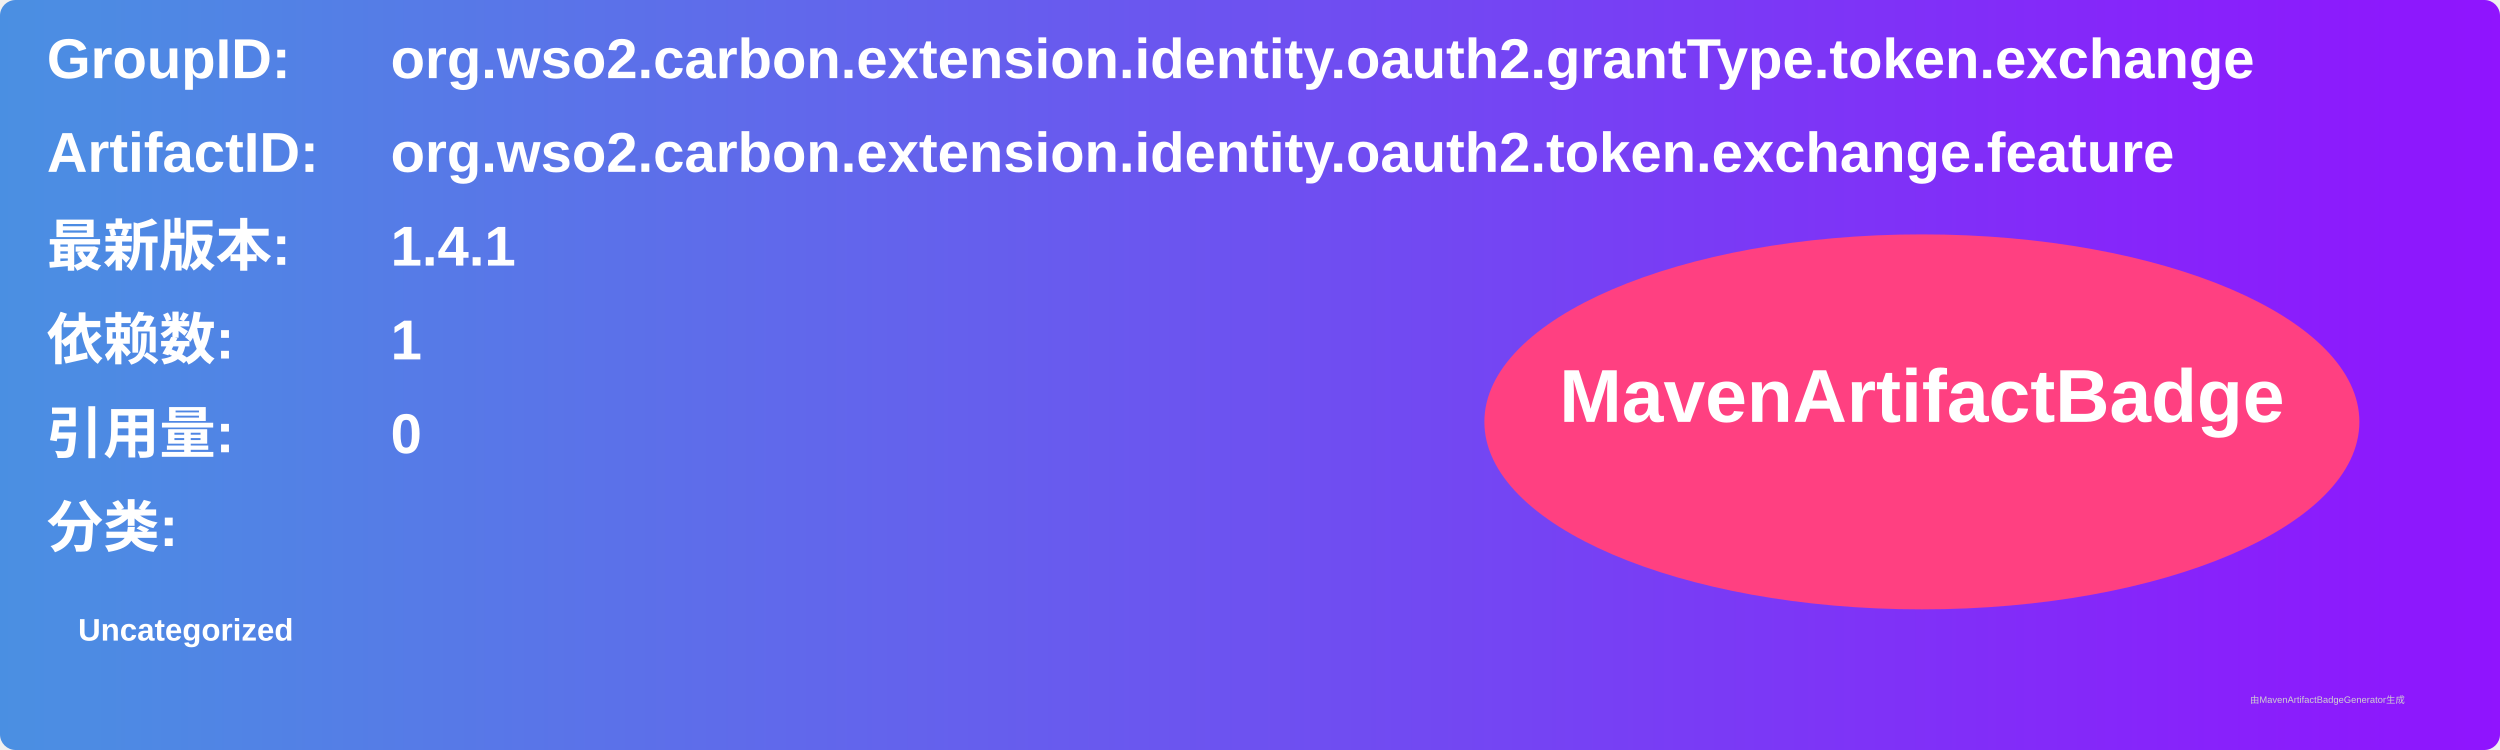
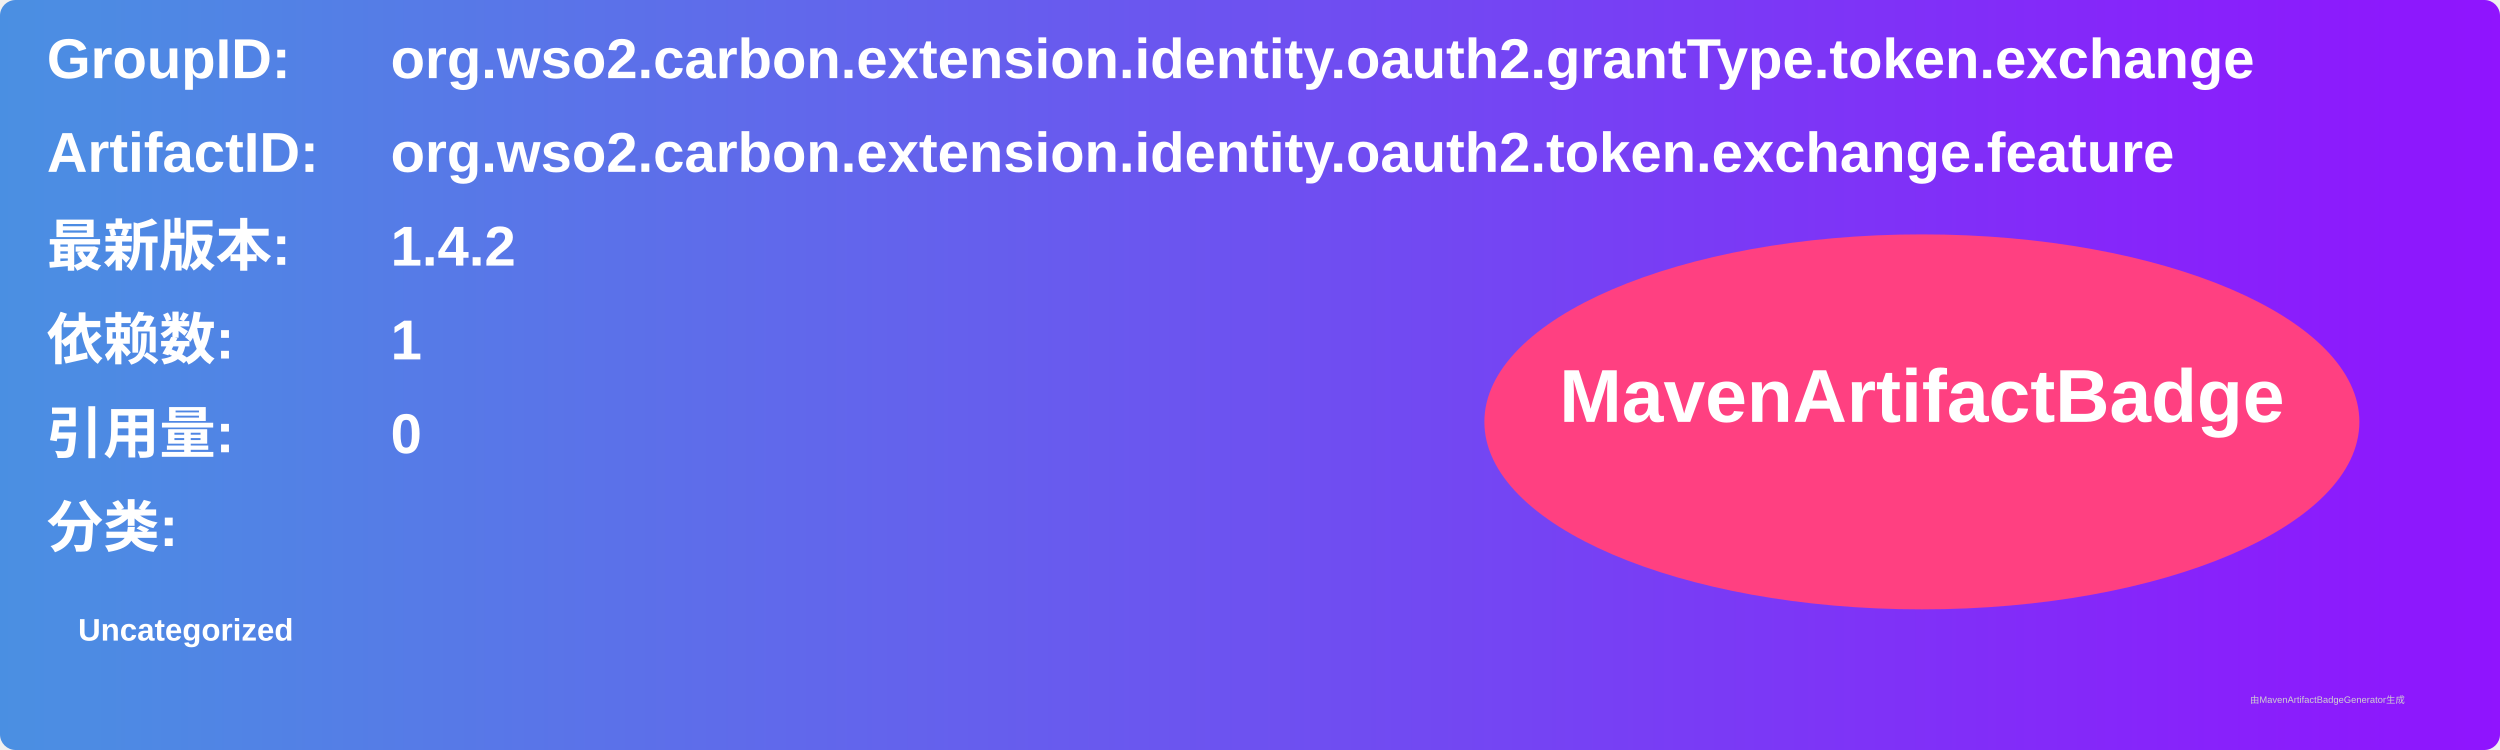
<svg xmlns="http://www.w3.org/2000/svg" width="800" height="240" viewBox="0 0 800 240">
  <linearGradient id="grad" x1="0%" y1="0%" x2="100%" y2="0%">
    <stop offset="0%" stop-color="#4a90e2" />
    <stop offset="100%" stop-color="#9013fe" />
  </linearGradient>
  <rect width="100%" height="100%" rx="5" ry="5" fill="url(#grad)" />
  <g transform="translate(15, 15)">
    <text x="0" y="10" font-family="Arial" font-size="18" fill="white" font-weight="bold" width="260">GroupID:</text>
    <text x="110" y="10" font-family="Arial" font-size="18" fill="white" font-weight="bold" width="460">org.wso2.carbon.extension.identity.oauth2.grantType.token.exchange</text>
    <text x="0" y="40" font-family="Arial" font-size="18" fill="white" font-weight="bold" width="260">ArtifactID:</text>
    <text x="110" y="40" font-family="Arial" font-size="18" fill="white" font-weight="bold" width="460">org.wso2.carbon.extension.identity.oauth2.token.exchange.feature</text>
    <text x="0" y="70" font-family="Arial" font-size="18" fill="white" font-weight="bold">最新版本:</text>
    <text x="110" y="70" font-family="Arial" font-size="18" fill="white" font-weight="bold">
-       <tspan font-weight="bold">1.4.1</tspan>
+       <tspan font-weight="bold">1.4.2</tspan>
    </text>
    <text x="0" y="100" font-family="Arial" font-size="18" fill="white" font-weight="bold">依赖数: </text>
    <text x="110" y="100" font-family="Arial" font-size="18" fill="white">
      <tspan font-weight="bold">1</tspan>
    </text>
    <text x="0" y="130" font-family="Arial" font-size="18" fill="white" font-weight="bold">引用量: </text>
    <text x="110" y="130" font-family="Arial" font-size="18" fill="white">
      <tspan font-weight="bold">0</tspan>
    </text>
    <text x="0" y="160" font-family="Arial" font-size="18" fill="white" font-weight="bold">分类:</text>
    <text x="10" y="190" font-family="Arial" font-size="10" fill="white">
      <tspan font-weight="bold">Uncategorized</tspan>
    </text>
    <ellipse cx="600" cy="120" rx="140" ry="60" fill="#ff4081" />
    <text x="600" y="120" text-anchor="middle" font-family="Arial" font-size="24" fill="white" font-weight="bold">MavenArtifactBadge</text>
  </g>
  <text x="720" y="225" font-family="Arial" font-size="3" fill="#d0d0d0">由MavenArtifactBadgeGenerator生成</text>
</svg>
